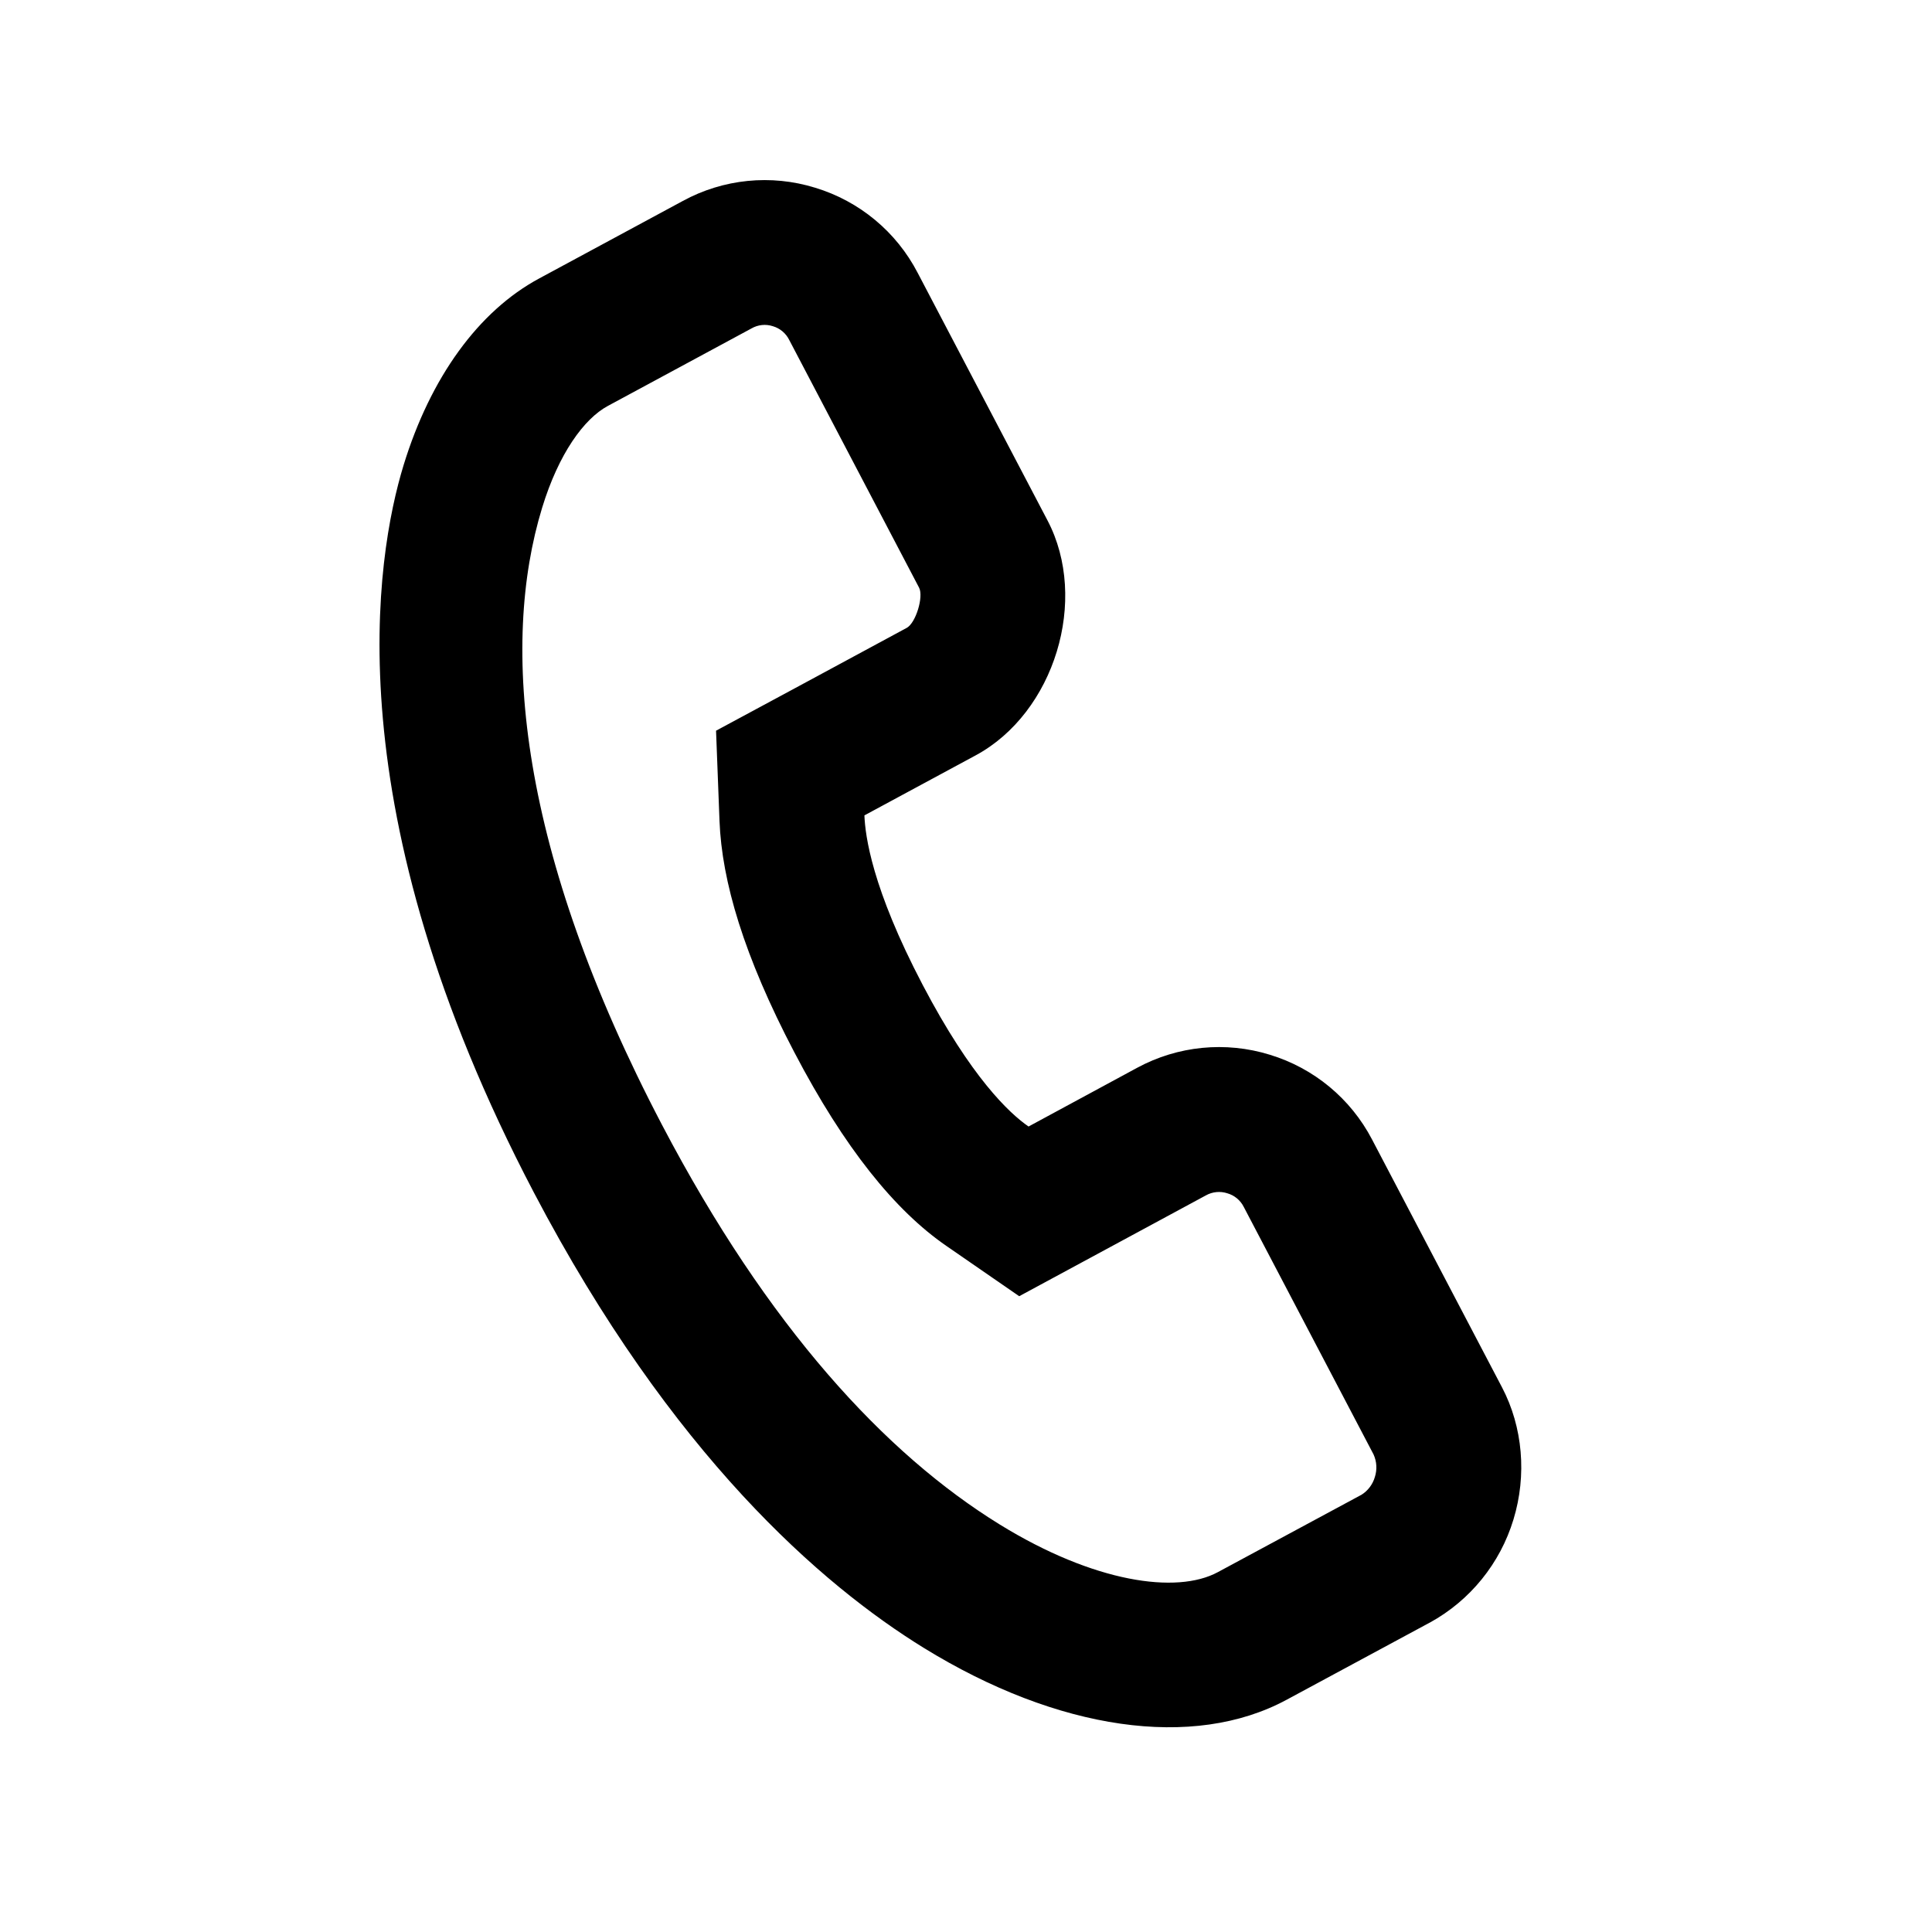
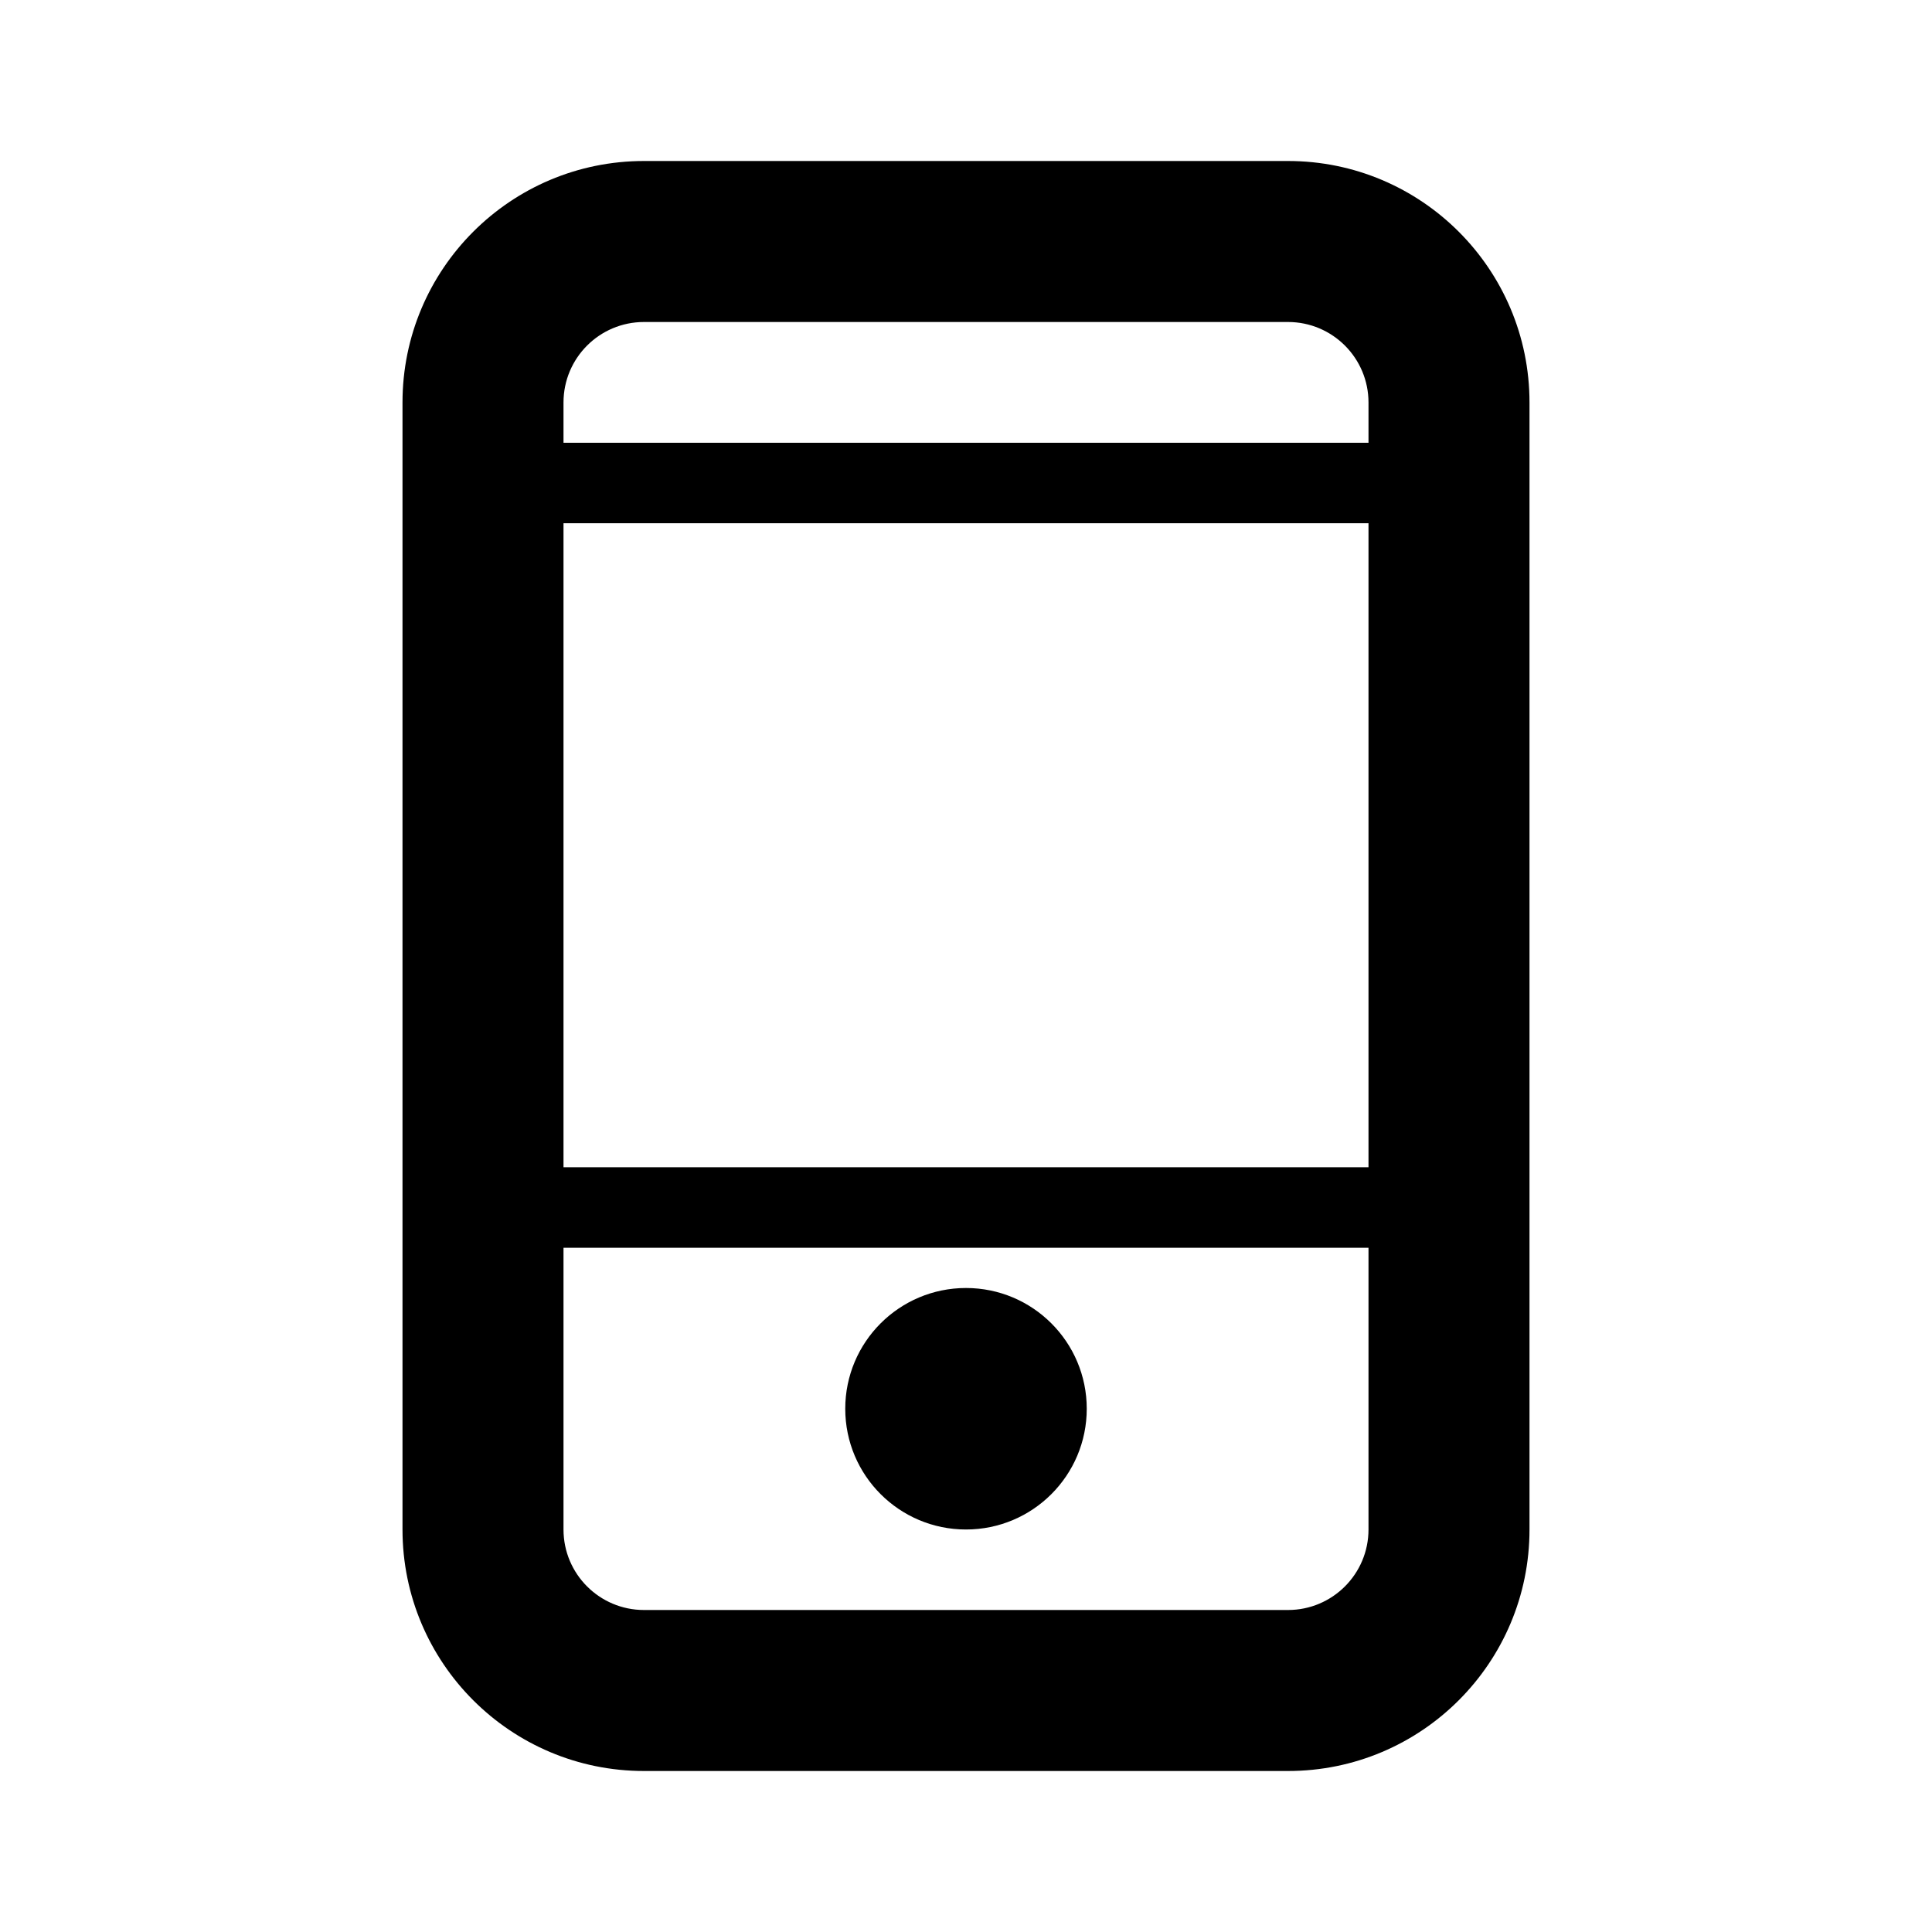
- <svg xmlns="http://www.w3.org/2000/svg" width="24" height="24">
-   <path d="M16.909 18.571a.388.388 0 00.17-.223.39.39 0 00-.016-.28l-1.613-3.076a.33.33 0 00-.205-.169.334.334 0 00-.264.026l-2.32 1.253-.908-.627c-.633-.437-1.262-1.21-1.886-2.404-.628-1.198-.9-2.125-.929-2.872l-.043-1.122.988-.532 1.38-.745c.113-.06.213-.388.154-.5L9.804 4.223a.33.33 0 00-.204-.171.327.327 0 00-.265.028l-1.783.962c-.298.16-.612.594-.817 1.264-.523 1.709-.295 4.264 1.49 7.67 1.315 2.508 2.771 4.085 4.196 4.963 1.169.72 2.196.867 2.707.591l1.78-.959zm.853 1.585l-1.781.96c-1.156.623-2.839.382-4.505-.645-1.264-.779-3.133-2.394-4.845-5.659C4.135 10.05 4.668 6.91 5.013 5.78c.335-1.093.932-1.916 1.685-2.321l1.783-.962a2.122 2.122 0 011.645-.165A2.129 2.129 0 0111.4 3.39l1.612 3.074c.517.983.089 2.391-.893 2.92l-1.381.745c.01.252.092.901.724 2.106.603 1.151 1.076 1.594 1.315 1.759l1.35-.73a2.136 2.136 0 011.646-.162 2.13 2.13 0 011.271 1.053l1.614 3.078c.26.495.31 1.094.143 1.642a2.184 2.184 0 01-1.038 1.281z" fill="currentColor" fill-rule="nonzero" />
+ <svg xmlns="http://www.w3.org/2000/svg" xmlns:xlink="http://www.w3.org/1999/xlink" width="24" height="24">
+   <defs>
+     <path d="M14 17a3 3 0 01-3 3H3a3 3 0 01-3-3V3a3 3 0 013-3h8a3 3 0 013 3v14zm-2-3.5H2V17a1 1 0 001 1h8a1 1 0 001-1v-3.5zM7 14a1.5 1.5 0 110 3 1.5 1.5 0 010-3zm5-9.5H2v8h10v-8zM11 2H3a1 1 0 00-1 1v.5h10V3a1 1 0 00-1-1z" id="a" />
+   </defs>
+   <g fill="none" fill-rule="evenodd">
+     <path d="M0 0h24v24H0z" />
+     <use fill="currentColor" fill-rule="nonzero" xlink:href="#a" transform="translate(5 2)" />
+   </g>
</svg>
